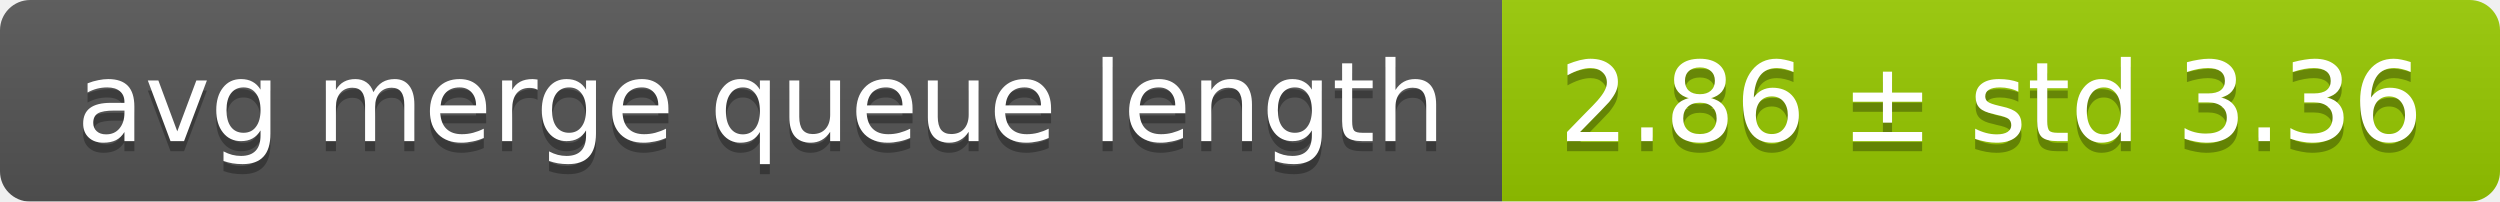
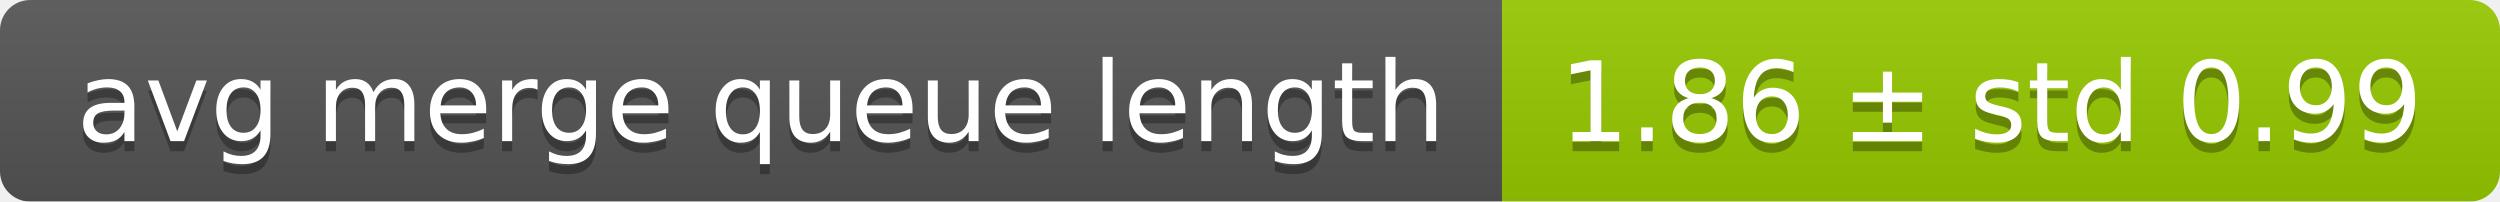
<svg xmlns="http://www.w3.org/2000/svg" width="248" height="20">
  <linearGradient id="smooth" x2="0" y2="100%">
    <stop offset="0" stop-color="#bbb" stop-opacity=".1" />
    <stop offset="1" stop-opacity=".1" />
  </linearGradient>
  <mask id="round">
    <rect width="248" height="20" rx="3" fill="#fff" />
  </mask>
  <g mask="url(#round)">
    <rect width="149" height="20" fill="#555" />
    <rect x="149" width="99" height="20" fill="#97ca00" />
    <rect width="248" height="20" fill="url(#smooth)" />
  </g>
  <g fill="#fff" text-anchor="middle" font-family="DejaVu Sans,Verdana,Geneva,sans-serif" font-size="11">
    <text x="75.5" y="15" fill="#010101" fill-opacity=".3">avg merge queue length</text>
    <text x="75.5" y="14">avg merge queue length</text>
-     <text x="197.5" y="15" fill="#010101" fill-opacity=".3">2.86 ± std 3.36</text>
-     <text x="197.5" y="14">2.86 ± std 3.36</text>
+     <text x="197.5" y="15" fill="#010101" fill-opacity=".3">1.86 ± std 0.99</text>
+     <text x="197.5" y="14">1.86 ± std 0.99</text>
  </g>
</svg>
